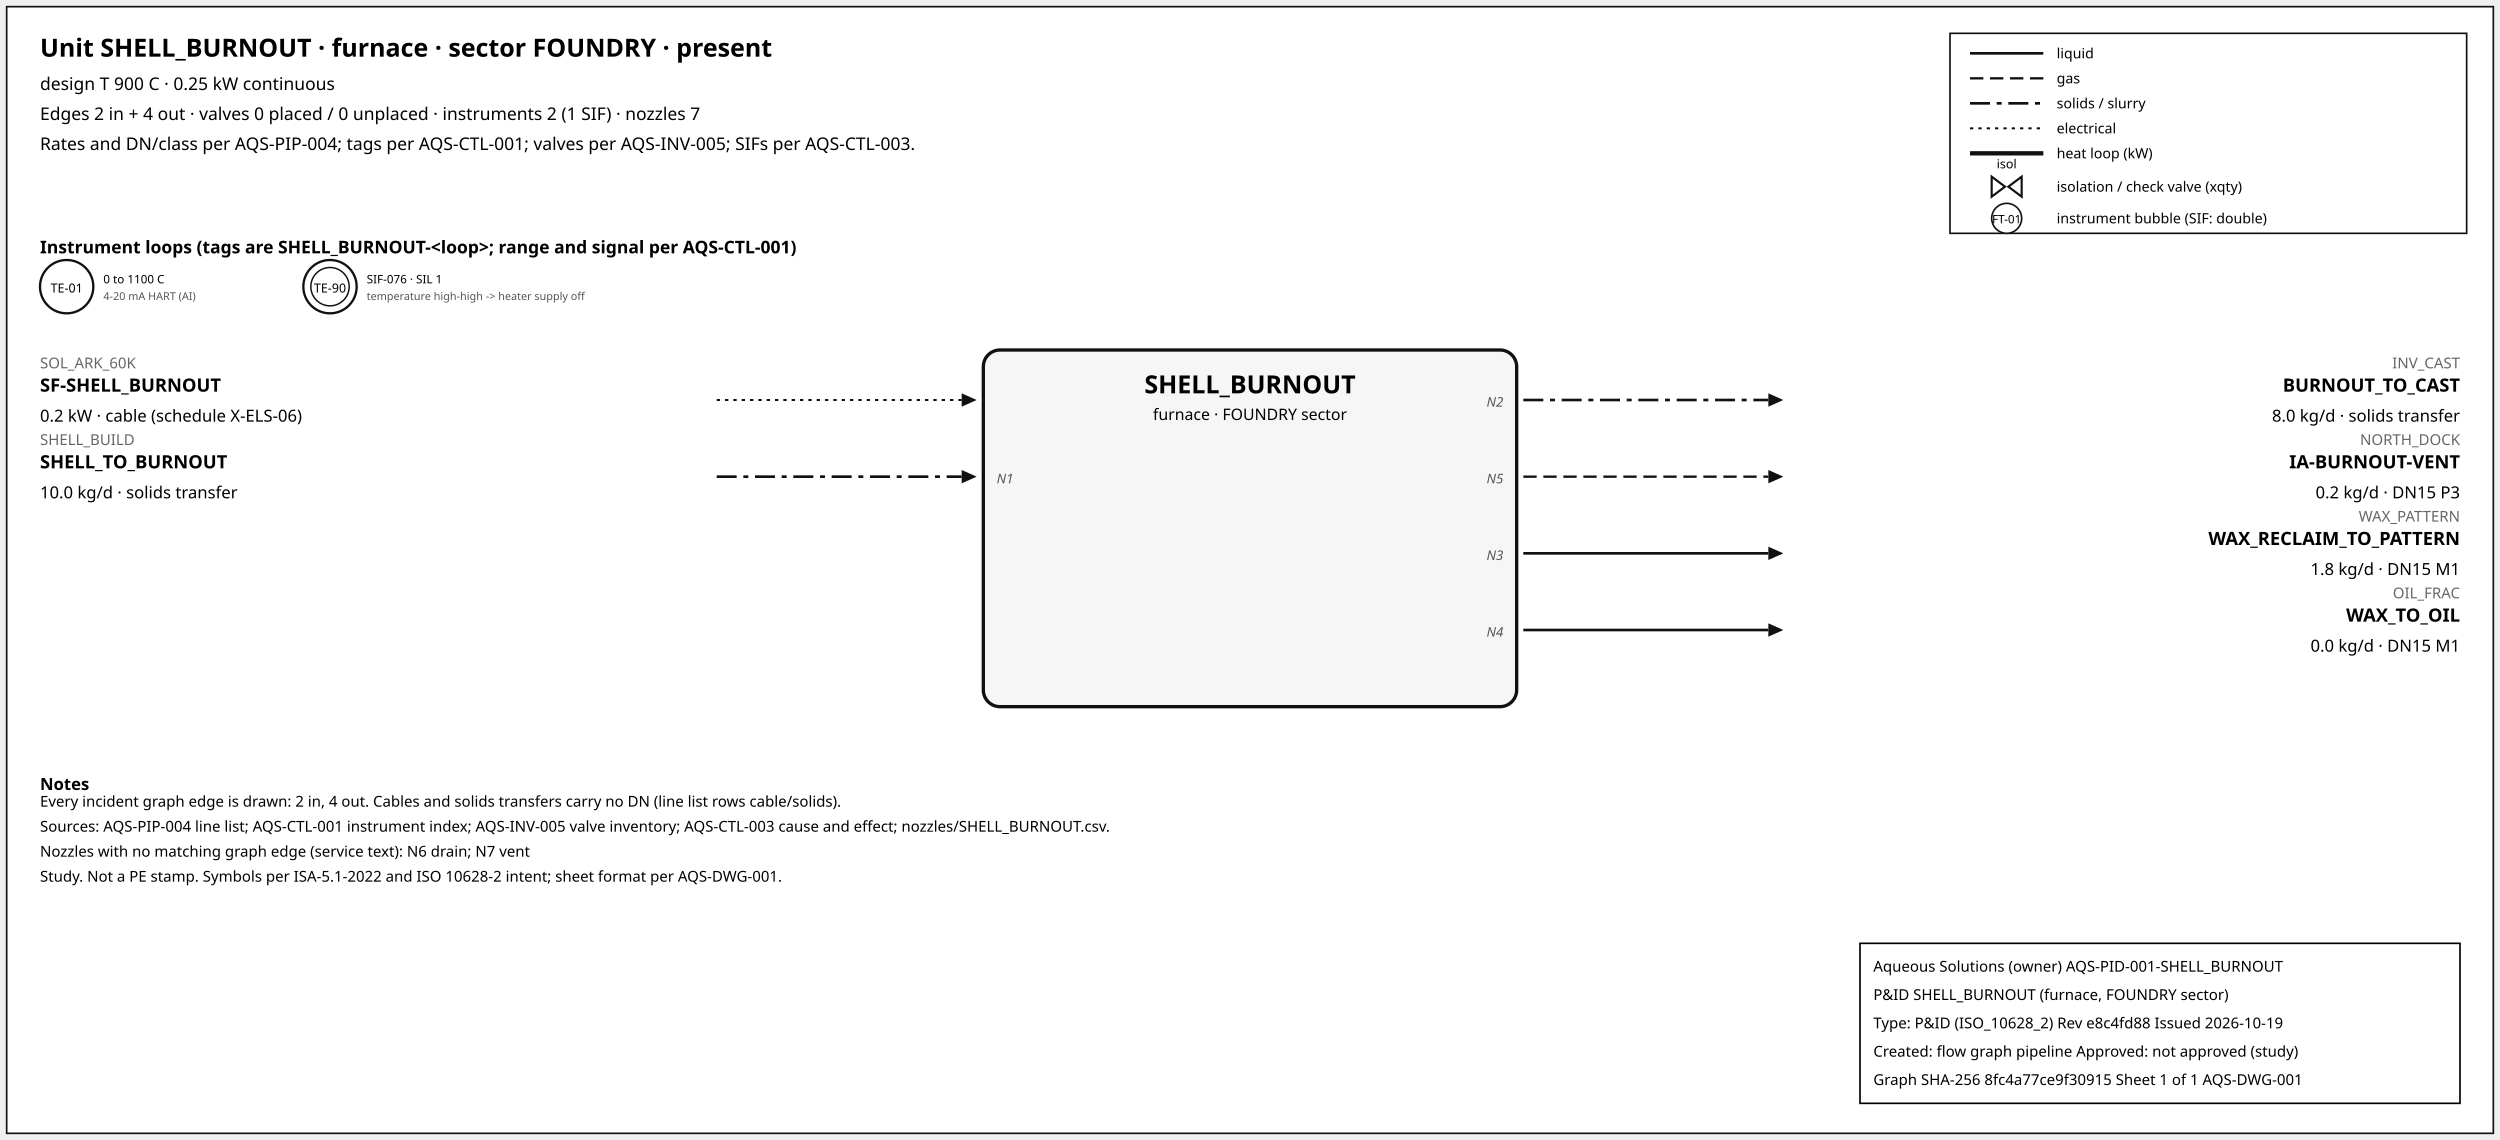
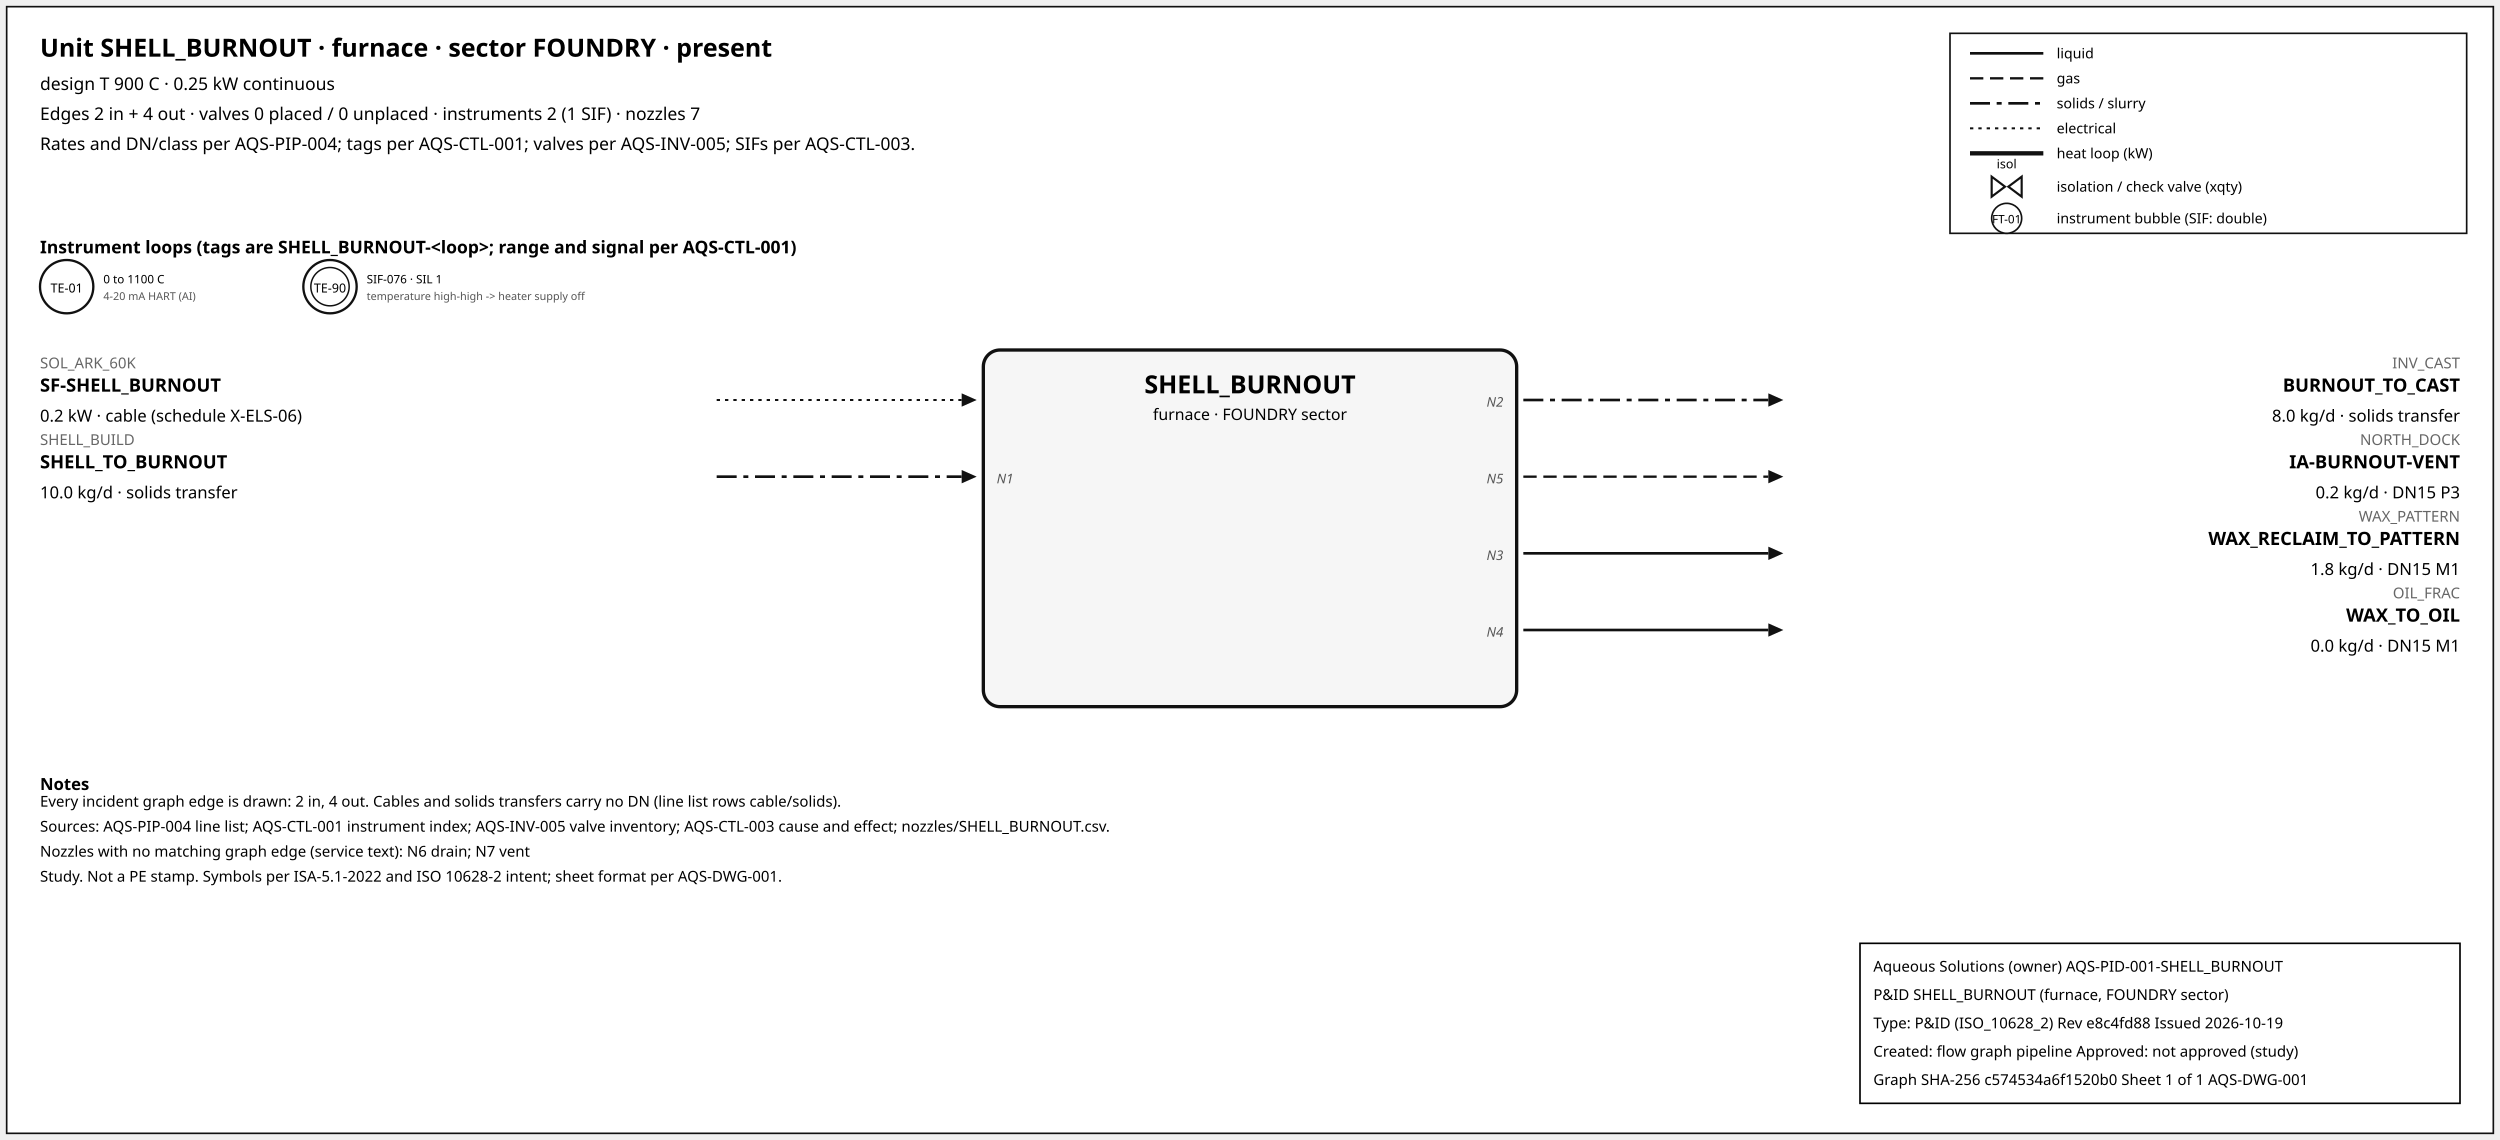
<svg xmlns="http://www.w3.org/2000/svg" width="1500" height="684" font-family="sans-serif">
  <rect x="4" y="4" width="1492" height="676" fill="white" stroke="#111" />
  <text x="24" y="34" font-size="15" font-weight="600">Unit SHELL_BURNOUT · furnace · sector FOUNDRY · present</text>
  <text x="24" y="54" font-size="10.5">design T 900 C · 0.25 kW continuous</text>
  <text x="24" y="72" font-size="10.5">Edges 2 in + 4 out · valves 0 placed / 0 unplaced · instruments 2 (1 SIF) · nozzles 7</text>
  <text x="24" y="90" font-size="10.5">Rates and DN/class per AQS-PIP-004; tags per AQS-CTL-001; valves per AQS-INV-005; SIFs per AQS-CTL-003.</text>
  <rect x="1170" y="20" width="310" height="120" fill="white" stroke="#111" />
  <line x1="1182" y1="32" x2="1226" y2="32" stroke="#111" stroke-width="1.6" />
  <text x="1234" y="35" font-size="8.5">liquid</text>
  <line x1="1182" y1="47" x2="1226" y2="47" stroke="#111" stroke-width="1.4" stroke-dasharray="8,4" />
  <text x="1234" y="50" font-size="8.5">gas</text>
  <line x1="1182" y1="62" x2="1226" y2="62" stroke="#111" stroke-width="1.6" stroke-dasharray="12,4,3,4" />
  <text x="1234" y="65" font-size="8.5">solids / slurry</text>
  <line x1="1182" y1="77" x2="1226" y2="77" stroke="#111" stroke-width="1.2" stroke-dasharray="2,3" />
  <text x="1234" y="80" font-size="8.5">electrical</text>
  <line x1="1182" y1="92" x2="1226" y2="92" stroke="#111" stroke-width="2.6" />
  <text x="1234" y="95" font-size="8.5">heat loop (kW)</text>
  <path d="M 1195.0,106 L 1203.0,112 L 1195.0,118 Z M 1213.0,106 L 1205.0,112 L 1213.0,118 Z" fill="white" stroke="#111" stroke-width="1.3" />
  <text x="1204.0" y="101.0" font-size="7.5" text-anchor="middle">isol</text>
  <text x="1234" y="115" font-size="8.5">isolation / check valve (xqty)</text>
  <circle cx="1204" cy="131" r="9" fill="white" stroke="#111" />
  <text x="1204" y="134" font-size="7" text-anchor="middle">FT-01</text>
  <text x="1234" y="134" font-size="8.5">instrument bubble (SIF: double)</text>
  <text x="24" y="152" font-size="10.5" font-weight="600">Instrument loops (tags are SHELL_BURNOUT-&lt;loop&gt;; range and signal per AQS-CTL-001)</text>
  <circle cx="40" cy="172" r="16" fill="white" stroke="#111" stroke-width="1.4" />
  <text x="40" y="175.5" font-size="7.5" text-anchor="middle">TE-01</text>
  <text x="62" y="170" font-size="7">0 to 1100 C</text>
  <text x="62" y="180" font-size="6.5" fill="#555">4-20 mA HART (AI)</text>
  <circle cx="198" cy="172" r="16" fill="white" stroke="#111" stroke-width="1.4" />
  <circle cx="198" cy="172" r="11.5" fill="none" stroke="#111" stroke-width="0.9" />
  <text x="198" y="175.5" font-size="7.5" text-anchor="middle">TE-90</text>
  <text x="220" y="170" font-size="7">SIF-076 · SIL 1</text>
  <text x="220" y="180" font-size="6.5" fill="#555">temperature high-high -&gt; heater supply off</text>
  <rect x="590" y="210" width="320" height="214" rx="10" fill="#f6f6f6" stroke="#111" stroke-width="2" />
  <text x="750.0" y="236" font-size="15" font-weight="700" text-anchor="middle">SHELL_BURNOUT</text>
  <text x="750.0" y="252" font-size="9.5" text-anchor="middle">furnace · FOUNDRY sector</text>
  <line x1="430" y1="240" x2="577" y2="240" stroke="#111" stroke-width="1.2" stroke-dasharray="2,3" class="edge-in" />
  <polygon points="586,240 577,236 577,244" fill="#111" />
  <text x="24" y="221" font-size="9" fill="#666" text-anchor="start">SOL_ARK_60K</text>
  <text x="24" y="235" font-size="11" font-weight="600" text-anchor="start">SF-SHELL_BURNOUT</text>
  <text x="24" y="253" font-size="10" text-anchor="start">0.2 kW · cable (schedule X-ELS-06)</text>
  <line x1="430" y1="286" x2="577" y2="286" stroke="#111" stroke-width="1.6" stroke-dasharray="12,4,3,4" class="edge-in" />
  <polygon points="586,286 577,282 577,290" fill="#111" />
  <text x="24" y="267" font-size="9" fill="#666" text-anchor="start">SHELL_BUILD</text>
  <text x="24" y="281" font-size="11" font-weight="600" text-anchor="start">SHELL_TO_BURNOUT</text>
  <text x="24" y="299" font-size="10" text-anchor="start">10.0 kg/d · solids transfer</text>
  <text x="598" y="290" font-size="8" font-style="italic" fill="#555" text-anchor="start">N1</text>
  <line x1="914" y1="240" x2="1061" y2="240" stroke="#111" stroke-width="1.6" stroke-dasharray="12,4,3,4" class="edge-out" />
  <polygon points="1070,240 1061,236 1061,244" fill="#111" />
  <text x="1476" y="221" font-size="9" fill="#666" text-anchor="end">INV_CAST</text>
  <text x="1476" y="235" font-size="11" font-weight="600" text-anchor="end">BURNOUT_TO_CAST</text>
  <text x="1476" y="253" font-size="10" text-anchor="end">8.0 kg/d · solids transfer</text>
  <text x="902" y="244" font-size="8" font-style="italic" fill="#555" text-anchor="end">N2</text>
  <line x1="914" y1="286" x2="1061" y2="286" stroke="#111" stroke-width="1.4" stroke-dasharray="8,4" class="edge-out" />
  <polygon points="1070,286 1061,282 1061,290" fill="#111" />
  <text x="1476" y="267" font-size="9" fill="#666" text-anchor="end">NORTH_DOCK</text>
  <text x="1476" y="281" font-size="11" font-weight="600" text-anchor="end">IA-BURNOUT-VENT</text>
  <text x="1476" y="299" font-size="10" text-anchor="end">0.2 kg/d · DN15 P3</text>
  <text x="902" y="290" font-size="8" font-style="italic" fill="#555" text-anchor="end">N5</text>
  <line x1="914" y1="332" x2="1061" y2="332" stroke="#111" stroke-width="1.6" class="edge-out" />
  <polygon points="1070,332 1061,328 1061,336" fill="#111" />
  <text x="1476" y="313" font-size="9" fill="#666" text-anchor="end">WAX_PATTERN</text>
  <text x="1476" y="327" font-size="11" font-weight="600" text-anchor="end">WAX_RECLAIM_TO_PATTERN</text>
  <text x="1476" y="345" font-size="10" text-anchor="end">1.8 kg/d · DN15 M1</text>
  <text x="902" y="336" font-size="8" font-style="italic" fill="#555" text-anchor="end">N3</text>
  <line x1="914" y1="378" x2="1061" y2="378" stroke="#111" stroke-width="1.6" class="edge-out" />
  <polygon points="1070,378 1061,374 1061,382" fill="#111" />
  <text x="1476" y="359" font-size="9" fill="#666" text-anchor="end">OIL_FRAC</text>
  <text x="1476" y="373" font-size="11" font-weight="600" text-anchor="end">WAX_TO_OIL</text>
  <text x="1476" y="391" font-size="10" text-anchor="end">0.0 kg/d · DN15 M1</text>
  <text x="902" y="382" font-size="8" font-style="italic" fill="#555" text-anchor="end">N4</text>
  <text x="24" y="474" font-size="10" font-weight="600">Notes</text>
  <text x="24" y="484" font-size="9">Every incident graph edge is drawn: 2 in, 4 out. Cables and solids transfers carry no DN (line list rows cable/solids).</text>
  <text x="24" y="499" font-size="9">Sources: AQS-PIP-004 line list; AQS-CTL-001 instrument index; AQS-INV-005 valve inventory; AQS-CTL-003 cause and effect; nozzles/SHELL_BURNOUT.csv.</text>
  <text x="24" y="514" font-size="9">Nozzles with no matching graph edge (service text): N6 drain; N7 vent</text>
  <text x="24" y="529" font-size="9">Study. Not a PE stamp. Symbols per ISA-5.1-2022 and ISO 10628-2 intent; sheet format per AQS-DWG-001.</text>
  <g id="aqs-title-block">
    <rect x="1116" y="566" width="360" height="96" fill="white" stroke="black" stroke-width="1" />
    <text x="1124" y="583" font-size="9">Aqueous Solutions (owner)   AQS-PID-001-SHELL_BURNOUT</text>
    <text x="1124" y="600" font-size="9">P&amp;ID SHELL_BURNOUT (furnace, FOUNDRY sector)</text>
    <text x="1124" y="617" font-size="9">Type: P&amp;ID (ISO_10628_2)   Rev e8c4fd88   Issued 2026-10-19</text>
    <text x="1124" y="634" font-size="9">Created: flow graph pipeline   Approved: not approved (study)</text>
-     <text x="1124" y="651" font-size="9">Graph SHA-256 8fc4a77ce9f30915   Sheet 1 of 1   AQS-DWG-001</text>
+     <text x="1124" y="651" font-size="9">Graph SHA-256 c574534a6f1520b0   Sheet 1 of 1   AQS-DWG-001</text>
  </g>
</svg>
